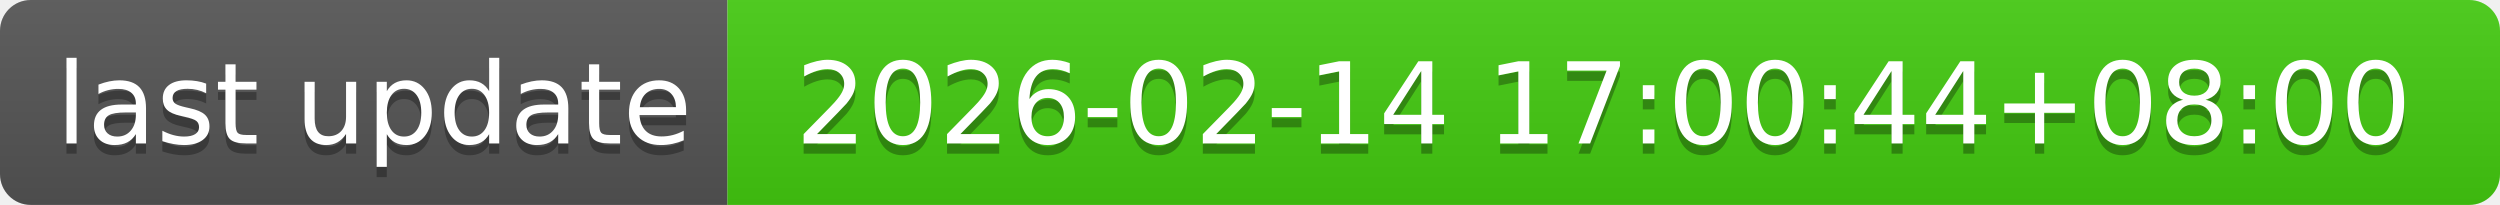
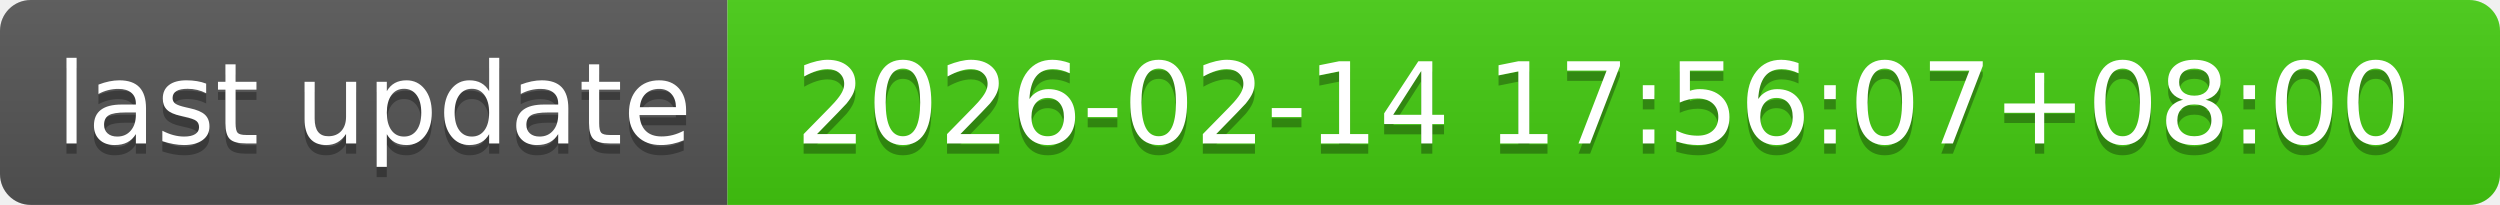
- <svg xmlns="http://www.w3.org/2000/svg" width="244" height="20" role="img" aria-label="last update: 2026-02-14 17:00:44+08:00">
+ <svg xmlns="http://www.w3.org/2000/svg" width="244" height="20" role="img" aria-label="last update: 2026-02-14 17:56:07+08:00">
  <linearGradient id="s" x2="0" y2="100%">
    <stop offset="0" stop-color="#bbb" stop-opacity=".1" />
    <stop offset="1" stop-opacity=".1" />
  </linearGradient>
  <clipPath id="r">
    <rect width="244" height="20" rx="3" fill="#fff" />
  </clipPath>
  <g clip-path="url(#r)">
    <rect width="71" height="20" fill="#555" />
    <rect x="71" width="173" height="20" fill="#4c1" />
    <rect width="244" height="20" fill="url(#s)" />
  </g>
  <g fill="#fff" text-anchor="middle" font-family="Verdana,Geneva,DejaVu Sans,sans-serif" text-rendering="geometricPrecision" font-size="110">
    <text aria-hidden="true" x="365" y="150" fill="#010101" fill-opacity=".3" transform="scale(.1)" textLength="610">last update</text>
    <text x="365" y="140" transform="scale(.1)" fill="#fff" textLength="610">last update</text>
-     <text aria-hidden="true" x="1565" y="150" fill="#010101" fill-opacity=".3" transform="scale(.1)" textLength="1630">2026-02-14 17:00:44+08:00</text>
-     <text x="1565" y="140" transform="scale(.1)" fill="#fff" textLength="1630">2026-02-14 17:00:44+08:00</text>
+     <text aria-hidden="true" x="1565" y="150" fill="#010101" fill-opacity=".3" transform="scale(.1)" textLength="1630">2026-02-14 17:56:07+08:00</text>
+     <text x="1565" y="140" transform="scale(.1)" fill="#fff" textLength="1630">2026-02-14 17:56:07+08:00</text>
  </g>
</svg>
